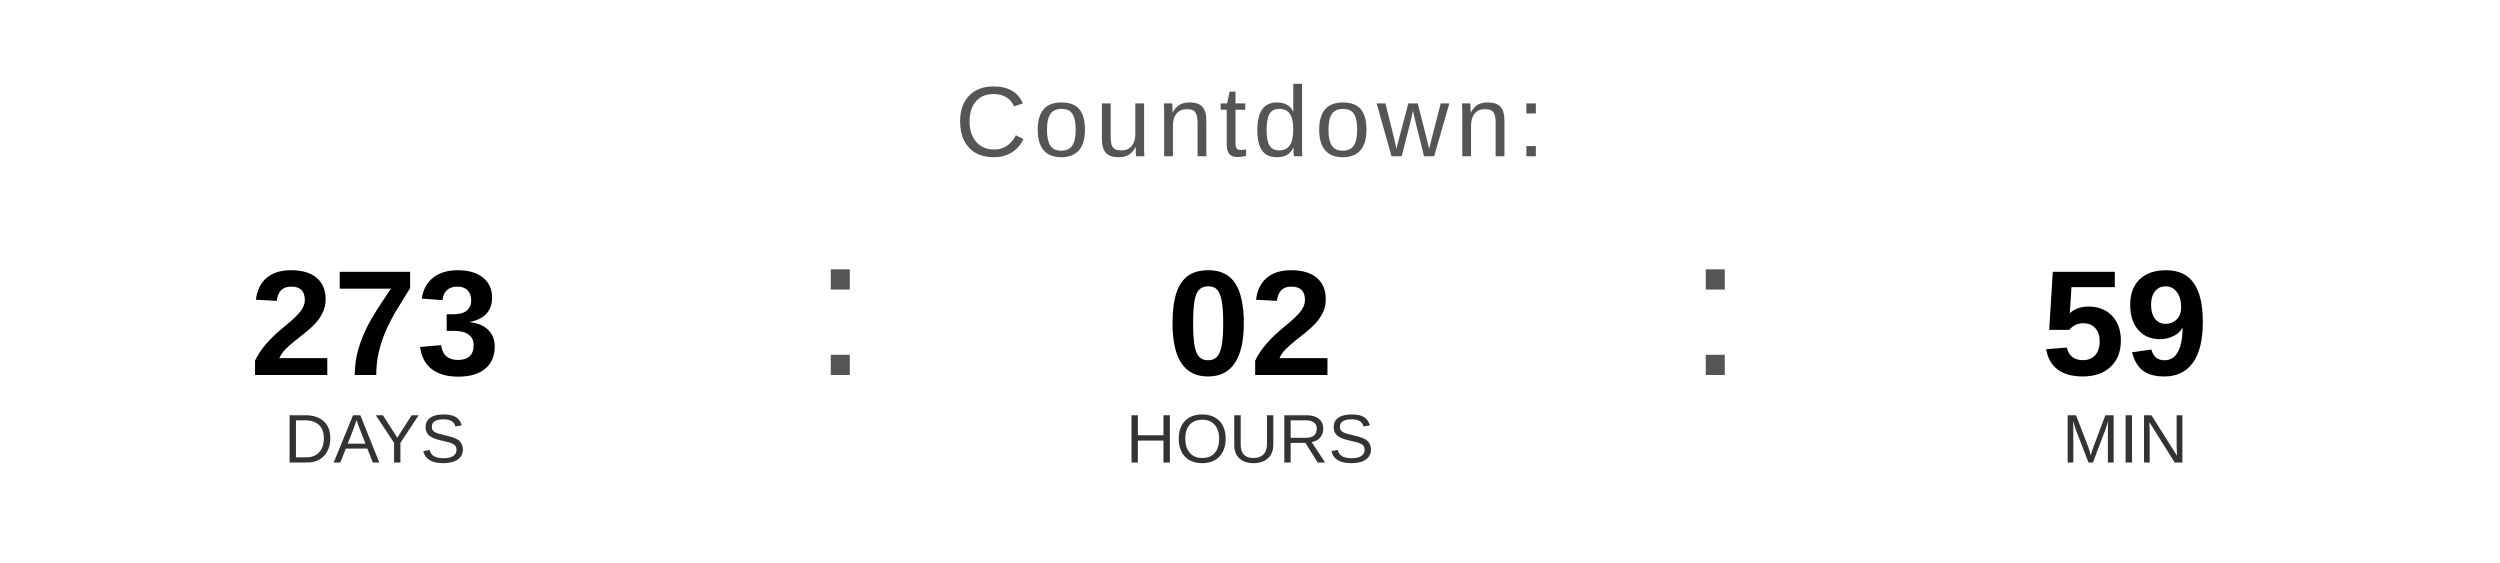
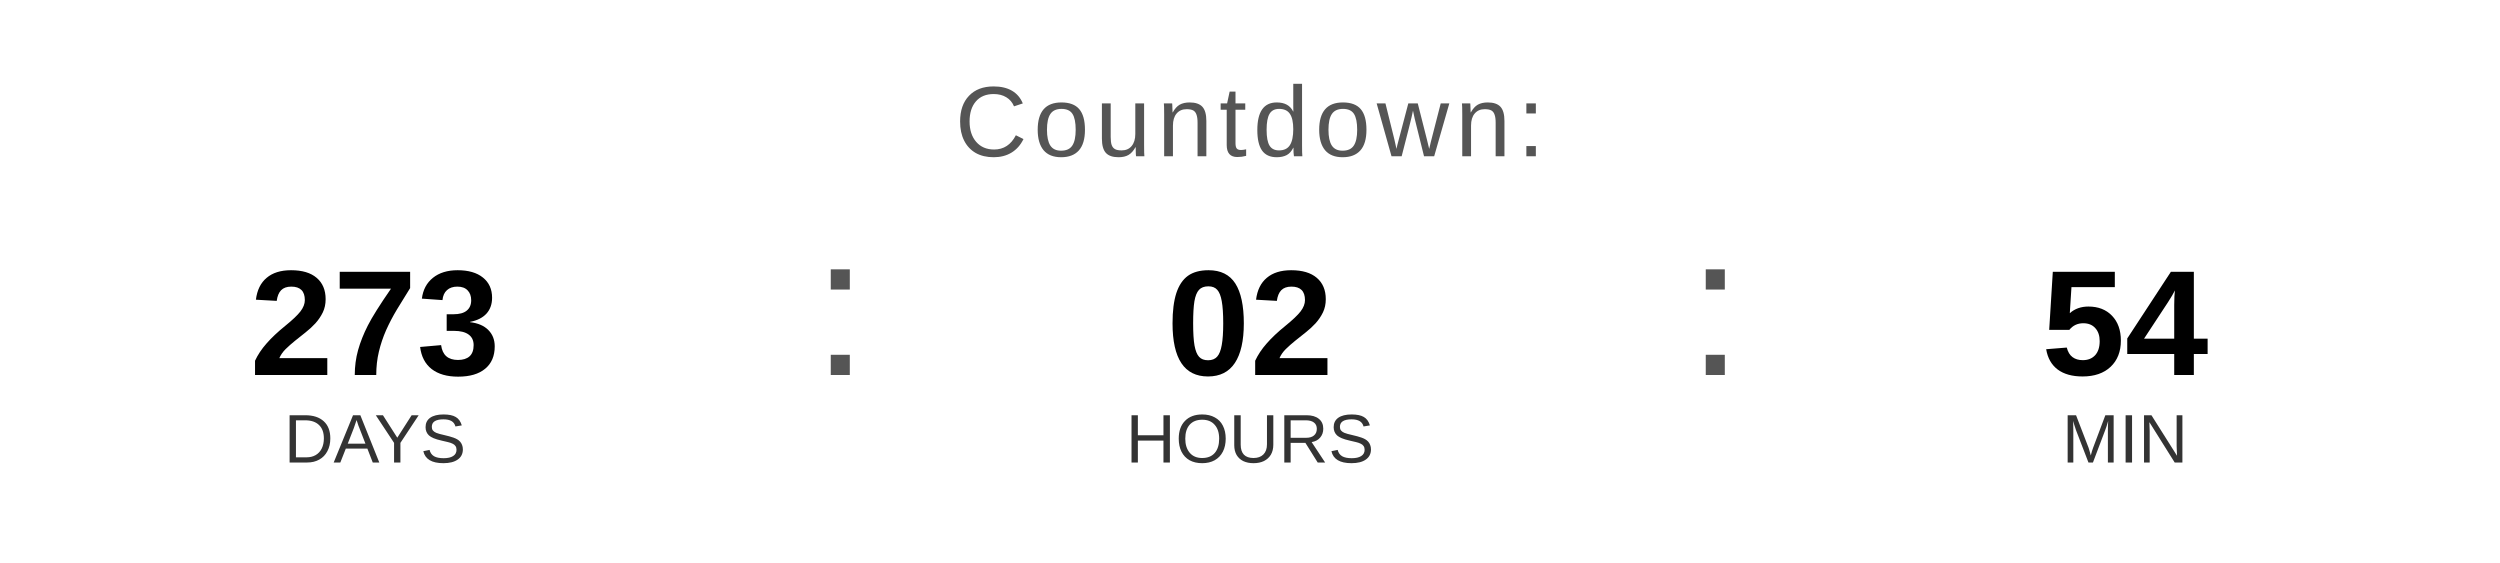
<svg xmlns="http://www.w3.org/2000/svg" width="400" height="90" viewBox="0 0 400 90">
  <text x="200" y="25" font-family="Arial, Helvetica, sans-serif" font-size="16" fill="#555555" text-anchor="middle" letter-spacing="1">
    Countdown:
  </text>
  <text x="60" y="60" font-family="Arial, Helvetica, sans-serif" font-size="24" font-weight="bold" fill="#000000" text-anchor="middle">273</text>
  <text x="60" y="74" font-family="Arial, Helvetica, sans-serif" font-size="11" fill="#333333" text-anchor="middle">DAYS</text>
  <text x="130" y="60" font-family="Arial, sans-serif" font-size="32" fill="#555555">:</text>
  <text x="200" y="60" font-family="Arial, Helvetica, sans-serif" font-size="24" font-weight="bold" fill="#000000" text-anchor="middle">02</text>
  <text x="200" y="74" font-family="Arial, Helvetica, sans-serif" font-size="11" fill="#333333" text-anchor="middle">HOURS</text>
  <text x="270" y="60" font-family="Arial, sans-serif" font-size="32" fill="#555555">:</text>
-   <text x="340" y="60" font-family="Arial, Helvetica, sans-serif" font-size="24" font-weight="bold" fill="#000000" text-anchor="middle">59</text>
+   <text x="340" y="60" font-family="Arial, Helvetica, sans-serif" font-size="24" font-weight="bold" fill="#000000" text-anchor="middle">54</text>
  <text x="340" y="74" font-family="Arial, Helvetica, sans-serif" font-size="11" fill="#333333" text-anchor="middle">MIN</text>
</svg>
